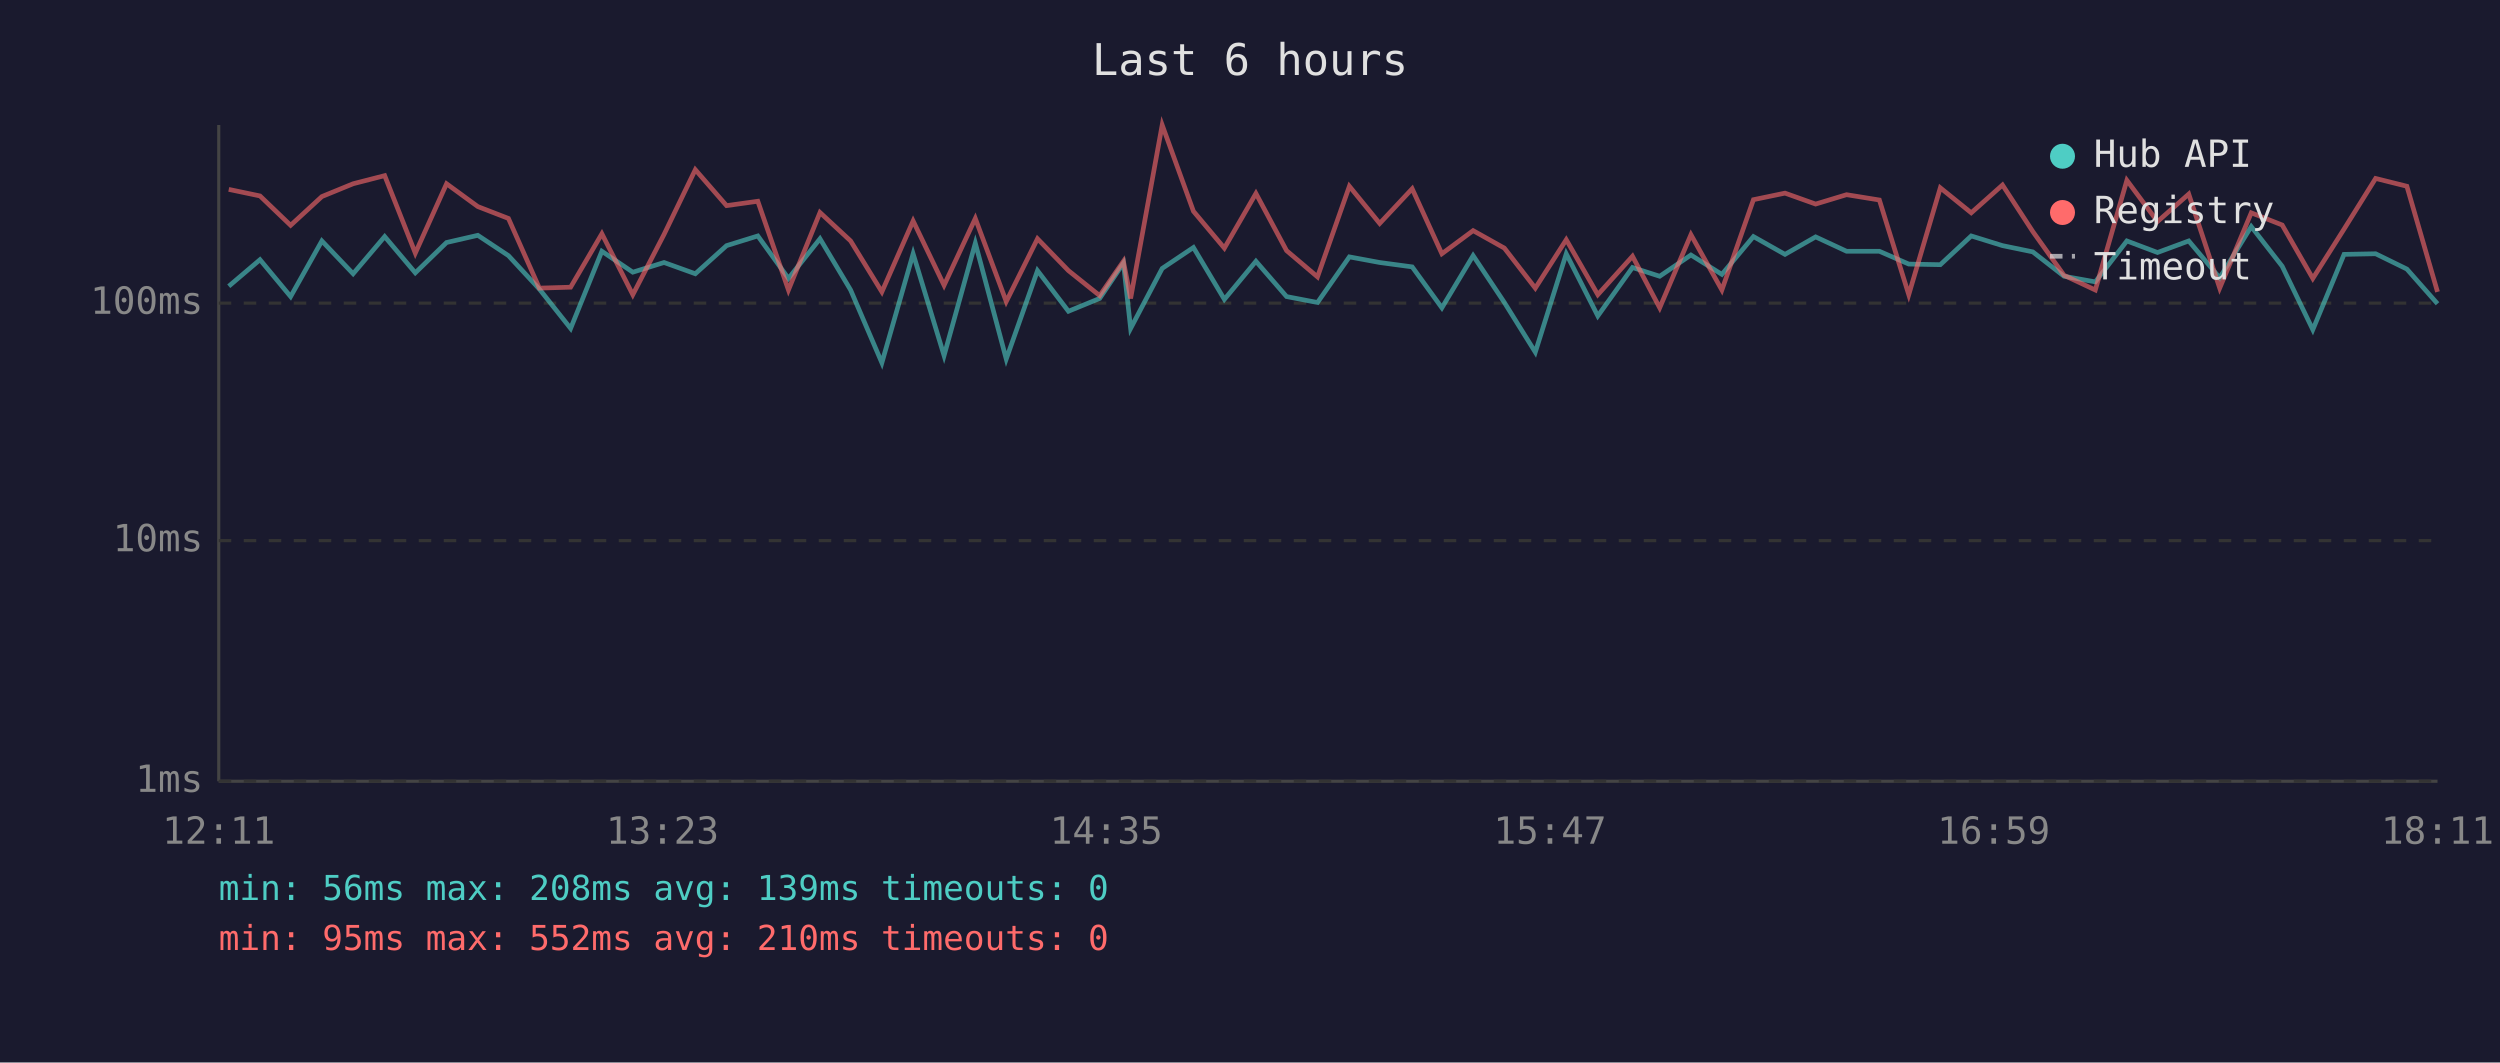
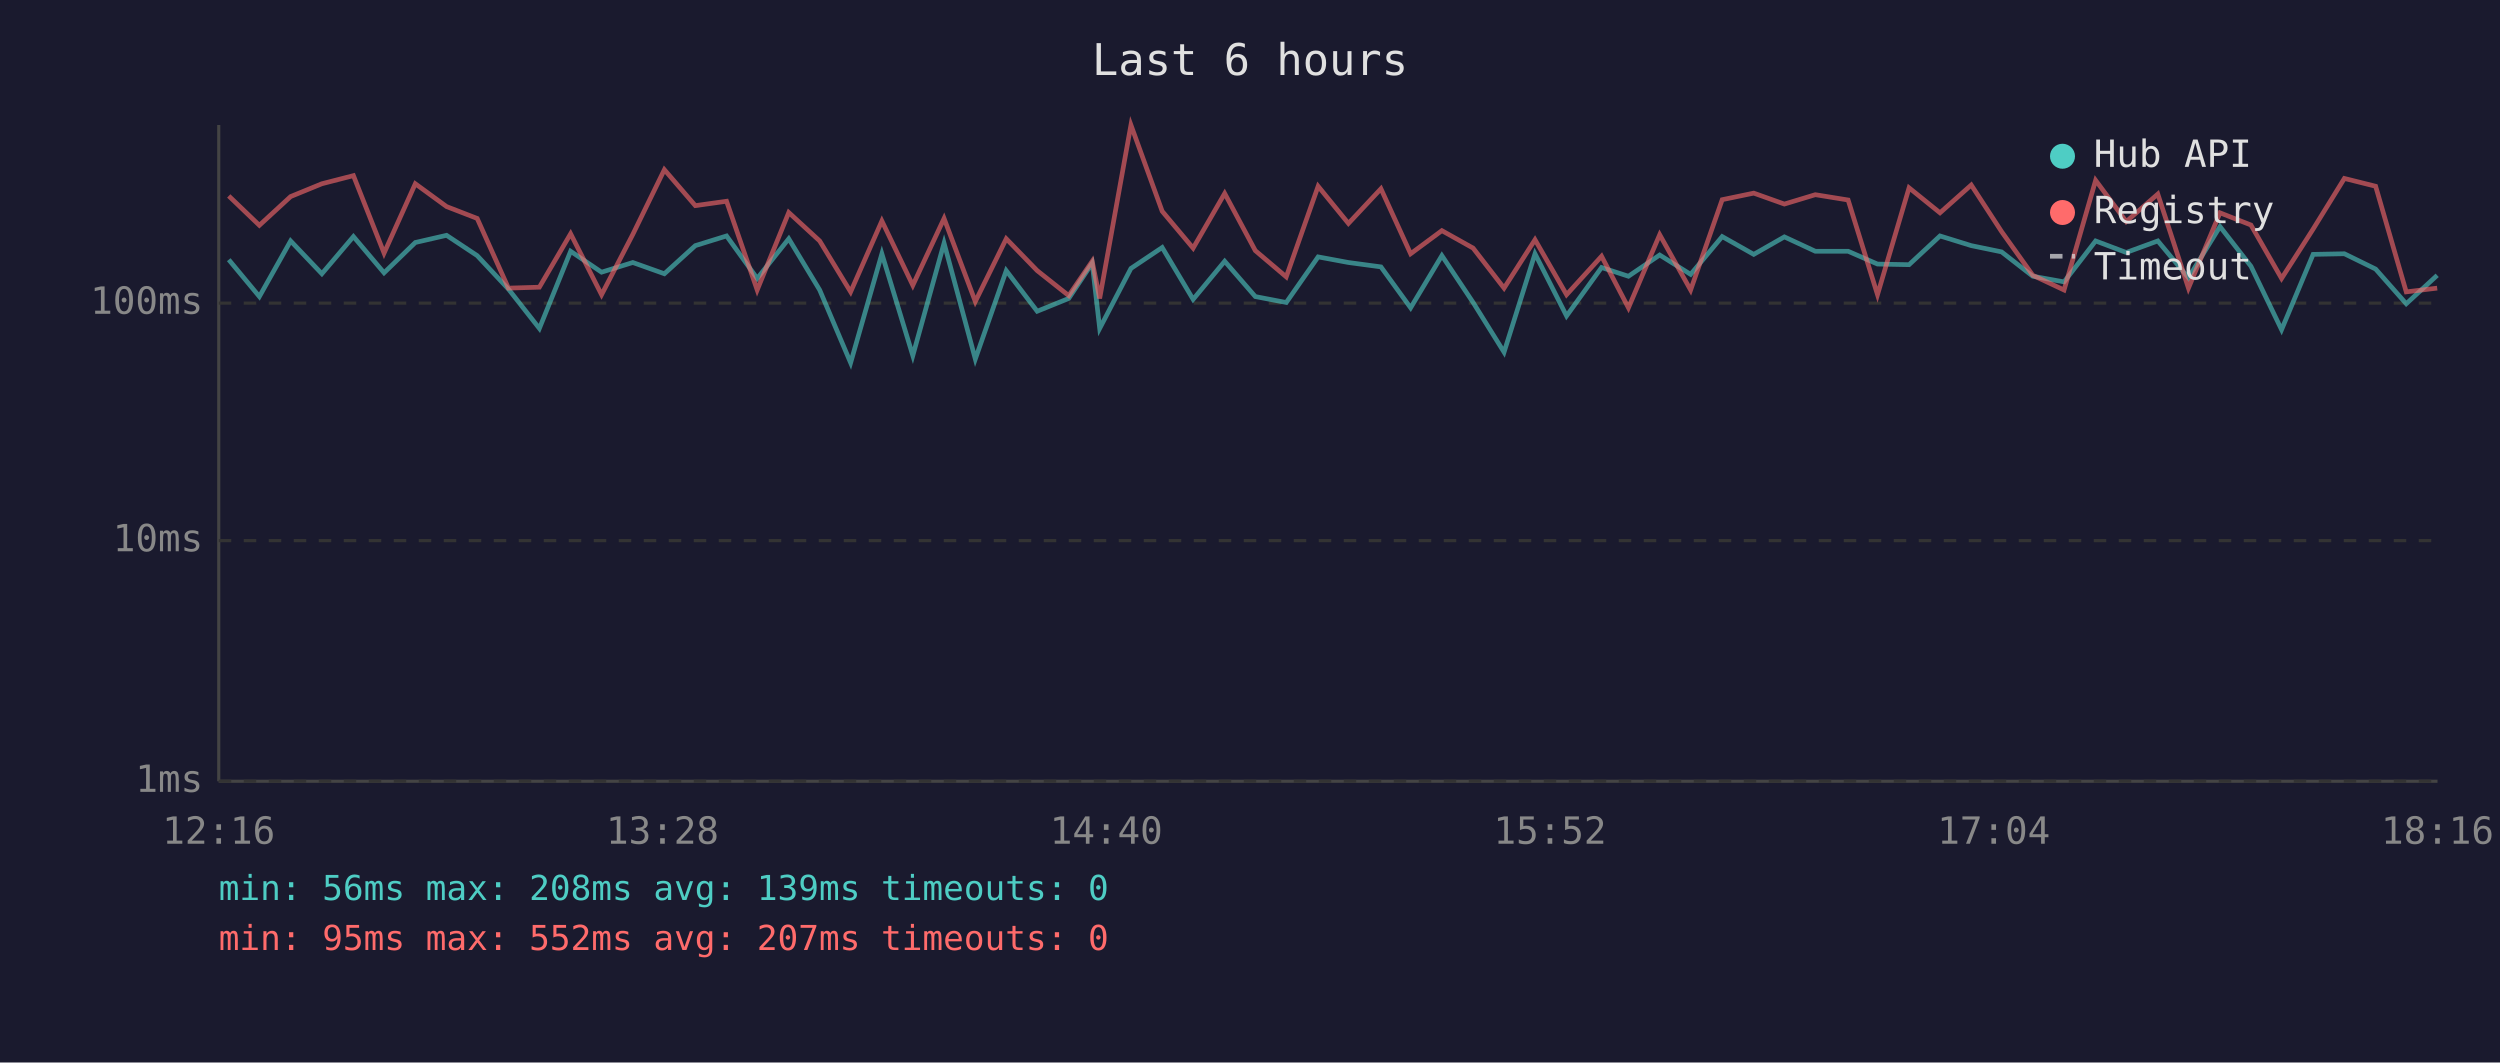
<svg xmlns="http://www.w3.org/2000/svg" viewBox="0 0 800 340" font-family="monospace" font-size="12">
  <rect width="800" height="340" fill="#1a1a2e" />
  <text x="400" y="24" fill="#e0e0e0" font-size="14" text-anchor="middle">Last 6 hours</text>
  <line x1="70" y1="40" x2="70" y2="250" stroke="#444" stroke-width="1" />
  <line x1="70" y1="250" x2="780" y2="250" stroke="#444" stroke-width="1" />
  <line x1="70" y1="250" x2="780" y2="250" stroke="#333" stroke-width="1" stroke-dasharray="4" />
  <text x="65" y="250" fill="#888" text-anchor="end" dominant-baseline="middle">1ms</text>
  <line x1="70" y1="173" x2="780" y2="173" stroke="#333" stroke-width="1" stroke-dasharray="4" />
  <text x="65" y="173" fill="#888" text-anchor="end" dominant-baseline="middle">10ms</text>
  <line x1="70" y1="97" x2="780" y2="97" stroke="#333" stroke-width="1" stroke-dasharray="4" />
  <text x="65" y="97" fill="#888" text-anchor="end" dominant-baseline="middle">100ms</text>
-   <text x="70" y="270" fill="#888" text-anchor="middle">12:11</text>
-   <text x="212" y="270" fill="#888" text-anchor="middle">13:23</text>
-   <text x="354" y="270" fill="#888" text-anchor="middle">14:35</text>
-   <text x="496" y="270" fill="#888" text-anchor="middle">15:47</text>
-   <text x="638" y="270" fill="#888" text-anchor="middle">16:59</text>
-   <text x="780" y="270" fill="#888" text-anchor="middle">18:11</text>
-   <polyline points="73.2,91.6 83.2,83.1 93.0,94.9 103.0,77.1 113.0,87.6 123.1,75.7 132.9,87.3 142.9,77.6 152.9,75.3 162.7,81.8 172.6,92.5 182.6,105.1 192.6,80.4 202.5,87.1 212.5,84.0 222.5,87.6 232.5,78.6 242.5,75.5 252.3,89.1 262.4,76.4 272.2,92.8 282.2,116.1 292.2,81.2 302.1,113.8 312.1,77.8 322.0,114.9 332.0,86.6 341.9,99.6 351.9,95.5 359.5,84.2 361.8,105.1 371.9,85.9 381.9,79.2 391.8,95.8 401.9,83.6 411.7,94.9 421.6,96.8 431.8,82.2 441.5,84.0 451.9,85.4 461.4,98.5 471.4,81.8 481.4,96.8 491.3,112.7 501.2,81.2 511.3,101.1 522.4,85.6 531.1,88.4 541.1,81.6 551.0,87.8 561.1,75.7 571.2,81.4 581.0,75.8 590.9,80.4 601.4,80.4 610.8,84.5 620.9,84.7 630.8,75.5 640.8,78.6 650.5,80.6 660.5,88.4 670.5,90.2 680.6,77.1 690.4,80.8 700.4,77.1 710.3,88.9 720.4,72.5 730.3,85.2 740.1,105.5 750.1,81.4 760.2,81.2 770.2,86.1 780.0,97.2" fill="none" stroke="#4ecdc4" stroke-width="1.5" opacity="0.6" />
-   <polyline points="73.2,60.6 83.2,62.7 93.0,72.1 103.0,62.9 113.0,58.8 123.1,56.2 132.9,81.0 142.9,58.8 152.9,66.1 162.7,69.9 172.6,92.2 182.6,91.9 192.6,74.8 202.5,94.3 212.5,75.0 222.5,54.3 232.5,65.8 242.5,64.4 252.3,92.8 262.4,68.0 272.2,77.1 282.2,93.4 292.2,70.7 302.1,91.3 312.1,69.9 322.0,96.5 332.0,76.4 341.9,86.6 351.9,94.6 359.5,83.6 361.8,95.5 371.9,40.0 381.9,67.6 391.8,79.4 401.9,61.9 411.7,80.2 421.6,88.6 431.8,59.6 441.5,71.5 451.9,60.4 461.4,81.2 471.4,73.8 481.4,79.4 491.3,92.2 501.2,76.7 511.3,94.3 522.4,82.0 531.1,98.5 541.1,75.1 551.0,92.8 561.1,63.9 571.2,61.8 581.0,65.3 590.9,62.3 601.4,64.0 610.8,94.3 620.9,60.1 630.8,68.1 640.8,59.2 650.5,74.1 660.5,88.1 670.5,92.8 680.6,57.7 690.4,70.9 700.4,62.1 710.3,92.2 720.4,68.1 730.3,72.0 740.1,89.1 750.1,73.3 760.2,57.1 770.2,59.6 780.0,93.4" fill="none" stroke="#ff6b6b" stroke-width="1.5" opacity="0.6" />
+   <text x="70" y="270" fill="#888" text-anchor="middle">12:16</text>
+   <text x="212" y="270" fill="#888" text-anchor="middle">13:28</text>
+   <text x="354" y="270" fill="#888" text-anchor="middle">14:40</text>
+   <text x="496" y="270" fill="#888" text-anchor="middle">15:52</text>
+   <text x="638" y="270" fill="#888" text-anchor="middle">17:04</text>
+   <text x="780" y="270" fill="#888" text-anchor="middle">18:16</text>
+   <polyline points="73.2,83.1 83.0,94.9 93.0,77.1 103.0,87.6 113.1,75.7 122.9,87.3 132.9,77.6 142.9,75.3 152.7,81.8 162.7,92.5 172.6,105.1 182.6,80.4 192.5,87.1 202.5,84.0 212.6,87.6 222.5,78.6 232.5,75.5 242.3,89.1 252.4,76.4 262.3,92.8 272.2,116.1 282.2,81.2 292.1,113.8 302.1,77.8 312.1,114.9 322.0,86.6 331.9,99.6 342.0,95.5 349.5,84.2 351.9,105.1 361.9,85.9 371.9,79.2 381.8,95.8 391.9,83.6 401.7,94.9 411.6,96.8 421.8,82.2 431.5,84.0 441.9,85.4 451.4,98.5 461.4,81.8 471.4,96.8 481.3,112.7 491.2,81.2 501.3,101.1 512.5,85.6 521.1,88.4 531.1,81.6 541.0,87.8 551.1,75.7 561.2,81.4 571.0,75.8 580.9,80.4 591.4,80.4 600.8,84.5 610.9,84.7 620.8,75.5 630.8,78.6 640.5,80.6 650.5,88.4 660.5,90.2 670.6,77.1 680.4,80.8 690.5,77.1 700.3,88.9 710.4,72.5 720.3,85.2 730.1,105.5 740.2,81.4 750.2,81.2 760.2,86.1 770.0,97.2 779.9,88.1" fill="none" stroke="#4ecdc4" stroke-width="1.5" opacity="0.6" />
+   <polyline points="73.2,62.7 83.0,72.1 93.0,62.9 103.0,58.8 113.1,56.2 122.9,81.0 132.9,58.8 142.9,66.1 152.7,69.9 162.7,92.2 172.6,91.9 182.6,74.8 192.5,94.3 202.5,75.0 212.6,54.3 222.5,65.8 232.5,64.4 242.3,92.8 252.4,68.0 262.3,77.1 272.2,93.4 282.2,70.7 292.1,91.3 302.1,69.9 312.1,96.5 322.0,76.4 331.9,86.6 342.0,94.6 349.5,83.6 351.9,95.5 361.9,40.0 371.9,67.6 381.8,79.4 391.9,61.9 401.7,80.2 411.6,88.6 421.8,59.6 431.5,71.5 441.9,60.4 451.4,81.2 461.4,73.8 471.4,79.4 481.3,92.2 491.2,76.7 501.3,94.3 512.5,82.0 521.1,98.5 531.1,75.1 541.0,92.8 551.1,63.9 561.2,61.8 571.0,65.3 580.9,62.3 591.4,64.0 600.8,94.3 610.9,60.1 620.8,68.1 630.8,59.2 640.5,74.1 650.5,88.1 660.5,92.8 670.6,57.7 680.4,70.9 690.5,62.1 700.3,92.2 710.4,68.1 720.3,72.0 730.1,89.1 740.2,73.3 750.2,57.1 760.2,59.6 770.0,93.4 779.9,92.2" fill="none" stroke="#ff6b6b" stroke-width="1.5" opacity="0.6" />
  <circle cx="660" cy="50" r="4" fill="#4ecdc4" />
  <text x="670" y="50" fill="#e0e0e0" dominant-baseline="middle">Hub API</text>
  <circle cx="660" cy="68" r="4" fill="#ff6b6b" />
  <text x="670" y="68" fill="#e0e0e0" dominant-baseline="middle">Registry</text>
  <line x1="656" y1="82" x2="664" y2="82" stroke="#e0e0e0" stroke-width="1.5" stroke-dasharray="4,3" opacity="0.7" />
  <text x="670" y="86" fill="#e0e0e0" dominant-baseline="middle">Timeout</text>
  <text x="70" y="288" fill="#4ecdc4" font-size="11">min: 56ms  max: 208ms  avg: 139ms  timeouts: 0</text>
-   <text x="70" y="304" fill="#ff6b6b" font-size="11">min: 95ms  max: 552ms  avg: 210ms  timeouts: 0</text>
+   <text x="70" y="304" fill="#ff6b6b" font-size="11">min: 95ms  max: 552ms  avg: 207ms  timeouts: 0</text>
</svg>
